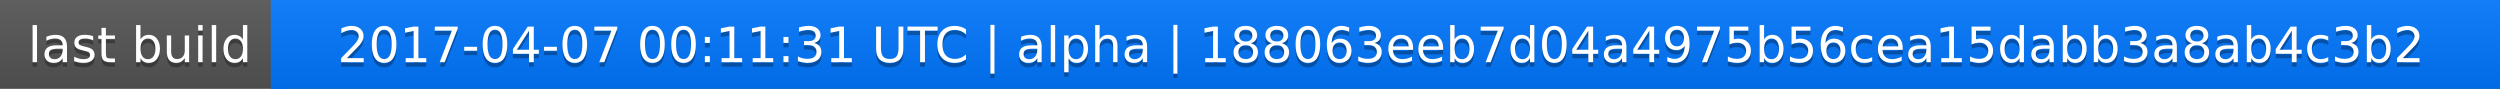
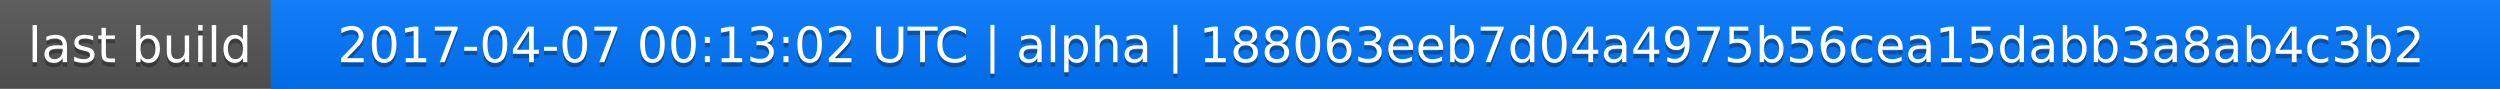
<svg xmlns="http://www.w3.org/2000/svg" width="563" height="20">
  <linearGradient id="a" x2="0" y2="100%">
    <stop offset="0" stop-color="#bbb" stop-opacity=".1" />
    <stop offset="1" stop-opacity=".1" />
  </linearGradient>
  <rect rx="0" width="563" height="20" fill="#555" />
  <rect rx="0" x="61" width="502" height="20" fill="#07f" />
  <path fill="#07f" d="M61 0h4v20h-4z" />
  <rect rx="0" width="563" height="20" fill="url(#a)" />
  <g fill="#fff" text-anchor="middle" font-family="DejaVu Sans,Verdana,Geneva,sans-serif" font-size="11">
    <text x="31.5" y="15" fill="#010101" fill-opacity=".3">last build</text>
    <text x="31.5" y="14">last build</text>
-     <text x="311" y="15" fill="#010101" fill-opacity=".3">2017-04-07 00:11:31 UTC | alpha | 188063eeb7d04a4975b56cea15dabb3a8ab4c3b2</text>
-     <text x="311" y="14">2017-04-07 00:11:31 UTC | alpha | 188063eeb7d04a4975b56cea15dabb3a8ab4c3b2</text>
+     <text x="311" y="15" fill="#010101" fill-opacity=".3">2017-04-07 00:13:02 UTC | alpha | 188063eeb7d04a4975b56cea15dabb3a8ab4c3b2</text>
+     <text x="311" y="14">2017-04-07 00:13:02 UTC | alpha | 188063eeb7d04a4975b56cea15dabb3a8ab4c3b2</text>
  </g>
</svg>
